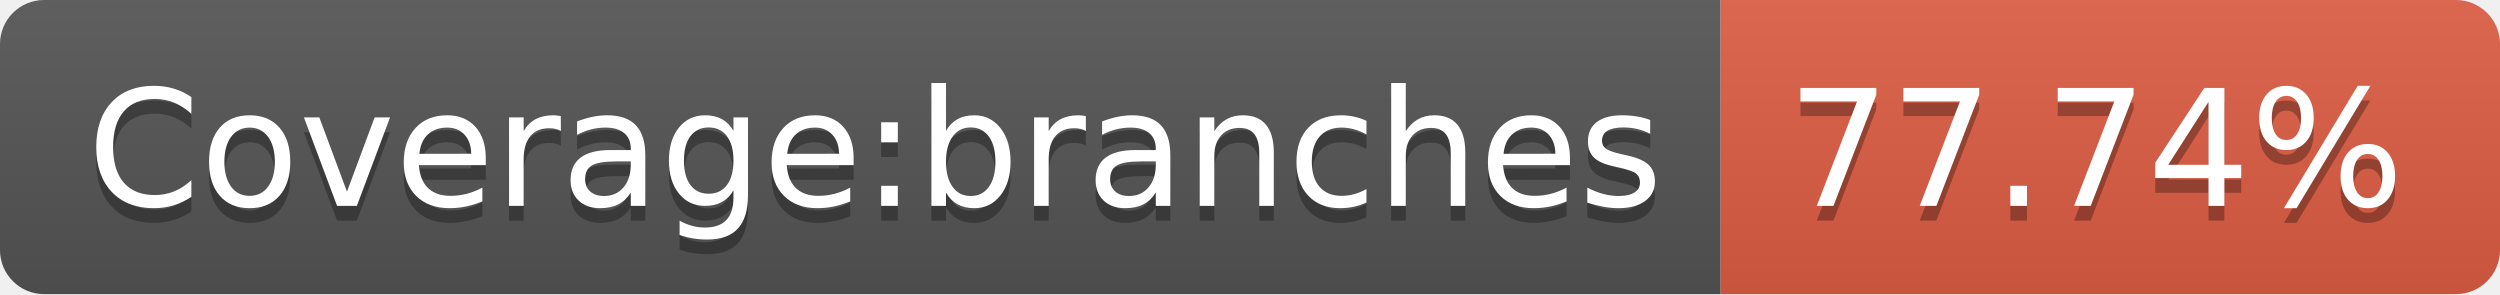
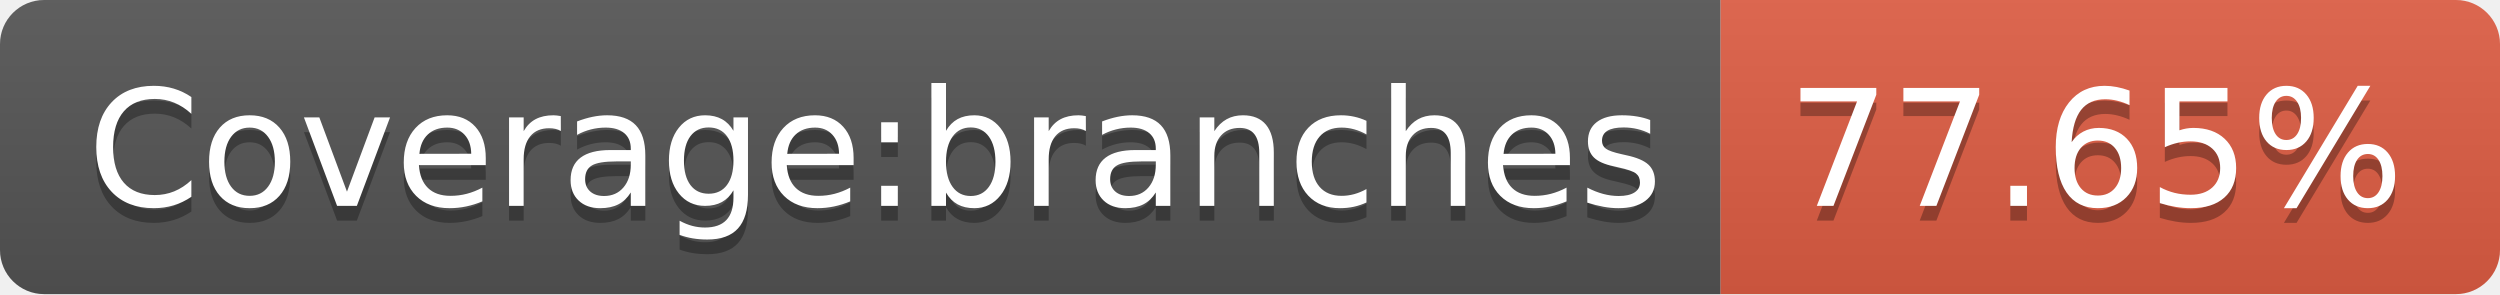
- <svg xmlns="http://www.w3.org/2000/svg" width="170" height="20" role="img" aria-label="Coverage:branches: 77.74%">
+ <svg xmlns="http://www.w3.org/2000/svg" width="170" height="20" role="img" aria-label="Coverage:branches: 77.65%">
  <linearGradient id="s" x2="0" y2="100%">
    <stop offset="0" stop-color="#bbb" stop-opacity=".1" />
    <stop offset="1" stop-opacity=".1" />
  </linearGradient>
  <clipPath id="r">
    <rect width="170" height="20" rx="3" fill="#fff" />
  </clipPath>
  <g clip-path="url(#r)">
    <rect width="117" height="20" fill="#555" />
    <rect x="117" width="53" height="20" fill="#e05d44" />
    <rect width="170" height="20" fill="url(#s)" />
  </g>
  <g fill="#fff" text-anchor="middle" font-family="Verdana,Geneva,DejaVu Sans,sans-serif" text-rendering="geometricPrecision" font-size="110">
    <text aria-hidden="true" x="595" y="150" fill="#010101" fill-opacity=".3" transform="scale(.1)" textLength="1070">Coverage:branches</text>
    <text x="595" y="140" transform="scale(.1)" fill="#fff" textLength="1070">Coverage:branches</text>
-     <text aria-hidden="true" x="1425" y="150" fill="#010101" fill-opacity=".3" transform="scale(.1)" textLength="430">77.74%</text>
-     <text x="1425" y="140" transform="scale(.1)" fill="#fff" textLength="430">77.74%</text>
+     <text aria-hidden="true" x="1425" y="150" fill="#010101" fill-opacity=".3" transform="scale(.1)" textLength="430">77.65%</text>
+     <text x="1425" y="140" transform="scale(.1)" fill="#fff" textLength="430">77.65%</text>
  </g>
</svg>
